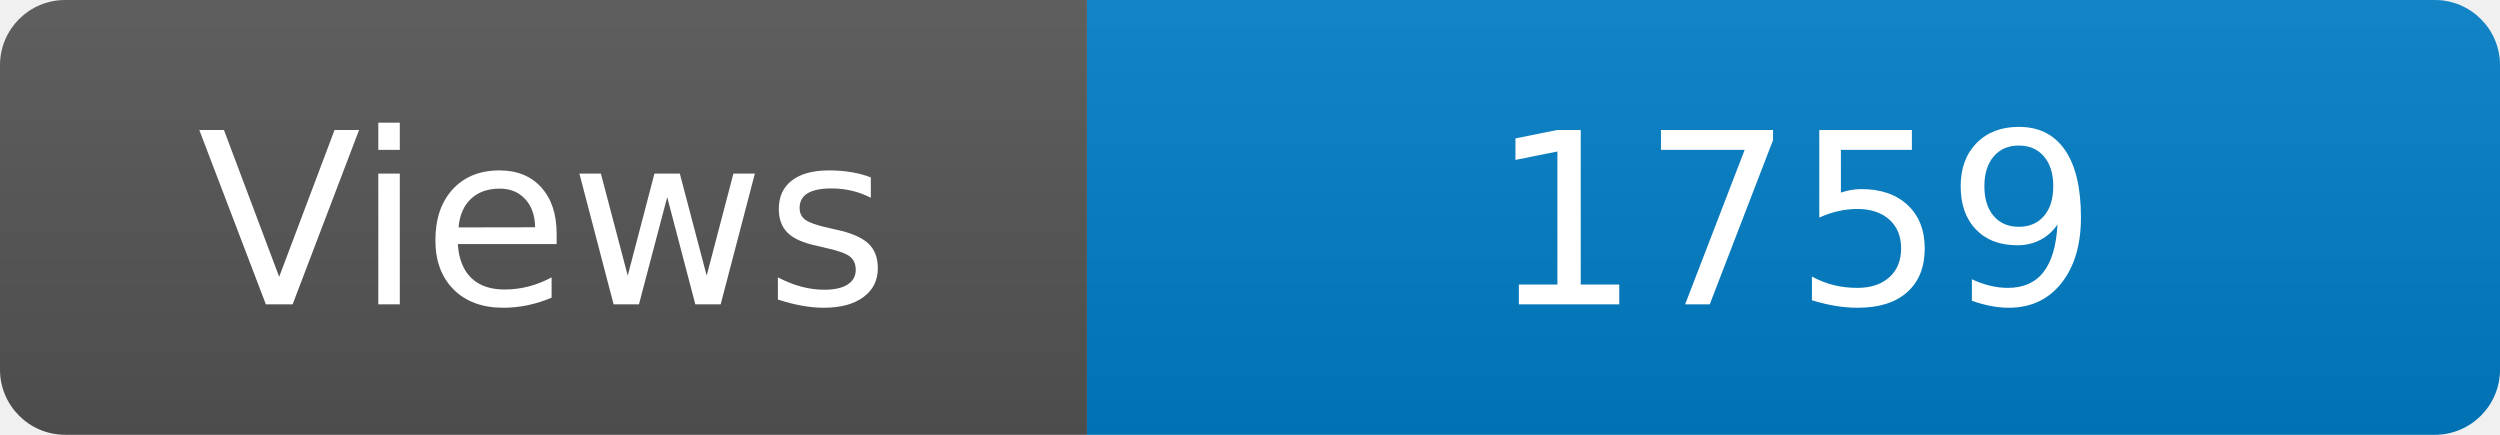
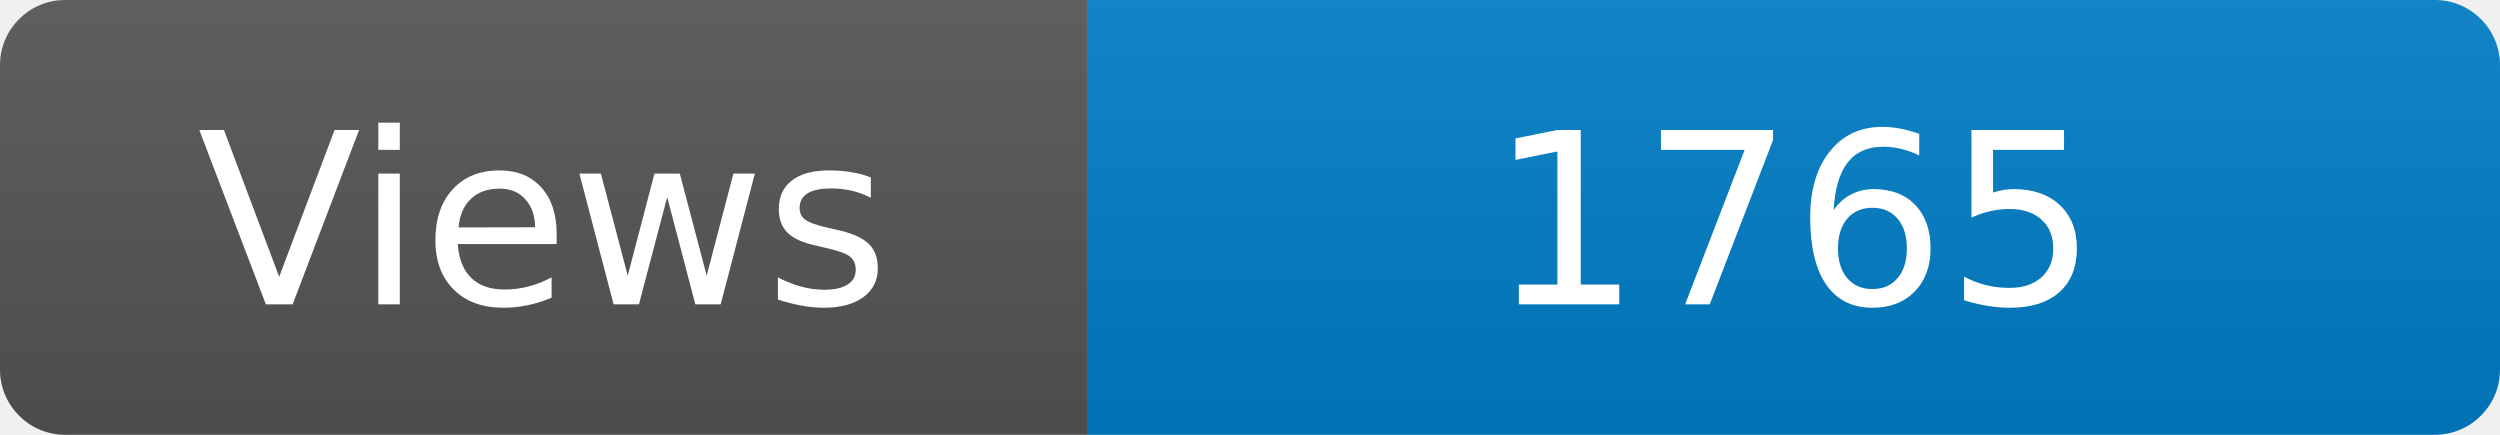
<svg xmlns="http://www.w3.org/2000/svg" width="115" height="20" role="img" aria-label="Maintained?: yes">
  <linearGradient id="s" x2="0" y2="100%">
    <stop offset="0" stop-color="#bbb" stop-opacity=".1" />
    <stop offset="1" stop-opacity=".1" />
  </linearGradient>
  <clipPath id="r">
    <rect width="115" height="20" rx="3" fill="#fff" />
  </clipPath>
  <g clip-path="url(#r)">
    <rect width="50" height="20" fill="#555" />
    <rect x="50" width="160" height="20" fill="#007ec6" />
    <rect width="115" height="20" fill="url(#s)" />
  </g>
  <g fill="#fff" text-anchor="middle" font-family="Verdana,Geneva,DejaVu Sans,sans-serif" font-size="110">
    <text x="250" y="140" transform="scale(.1)" fill="#fff">Views</text>
-     <text x="825" y="140" transform="scale(.1)" fill="#fff">1759</text>
+     <text x="825" y="140" transform="scale(.1)" fill="#fff">1765</text>
  </g>
</svg>
